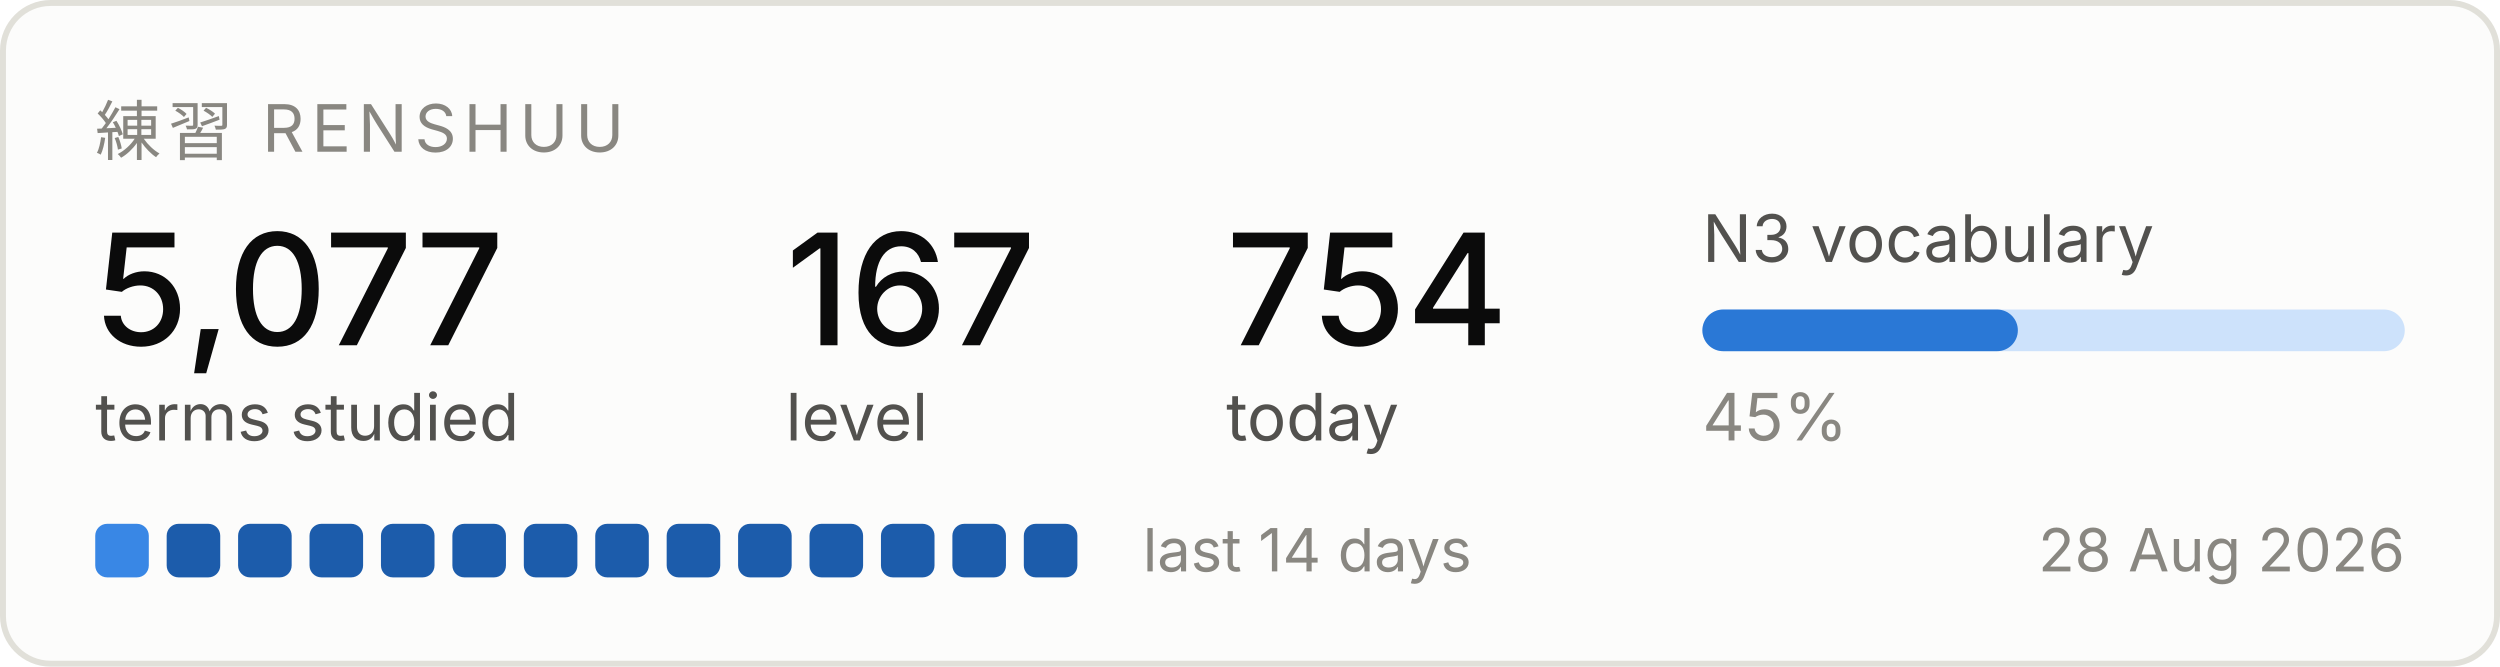
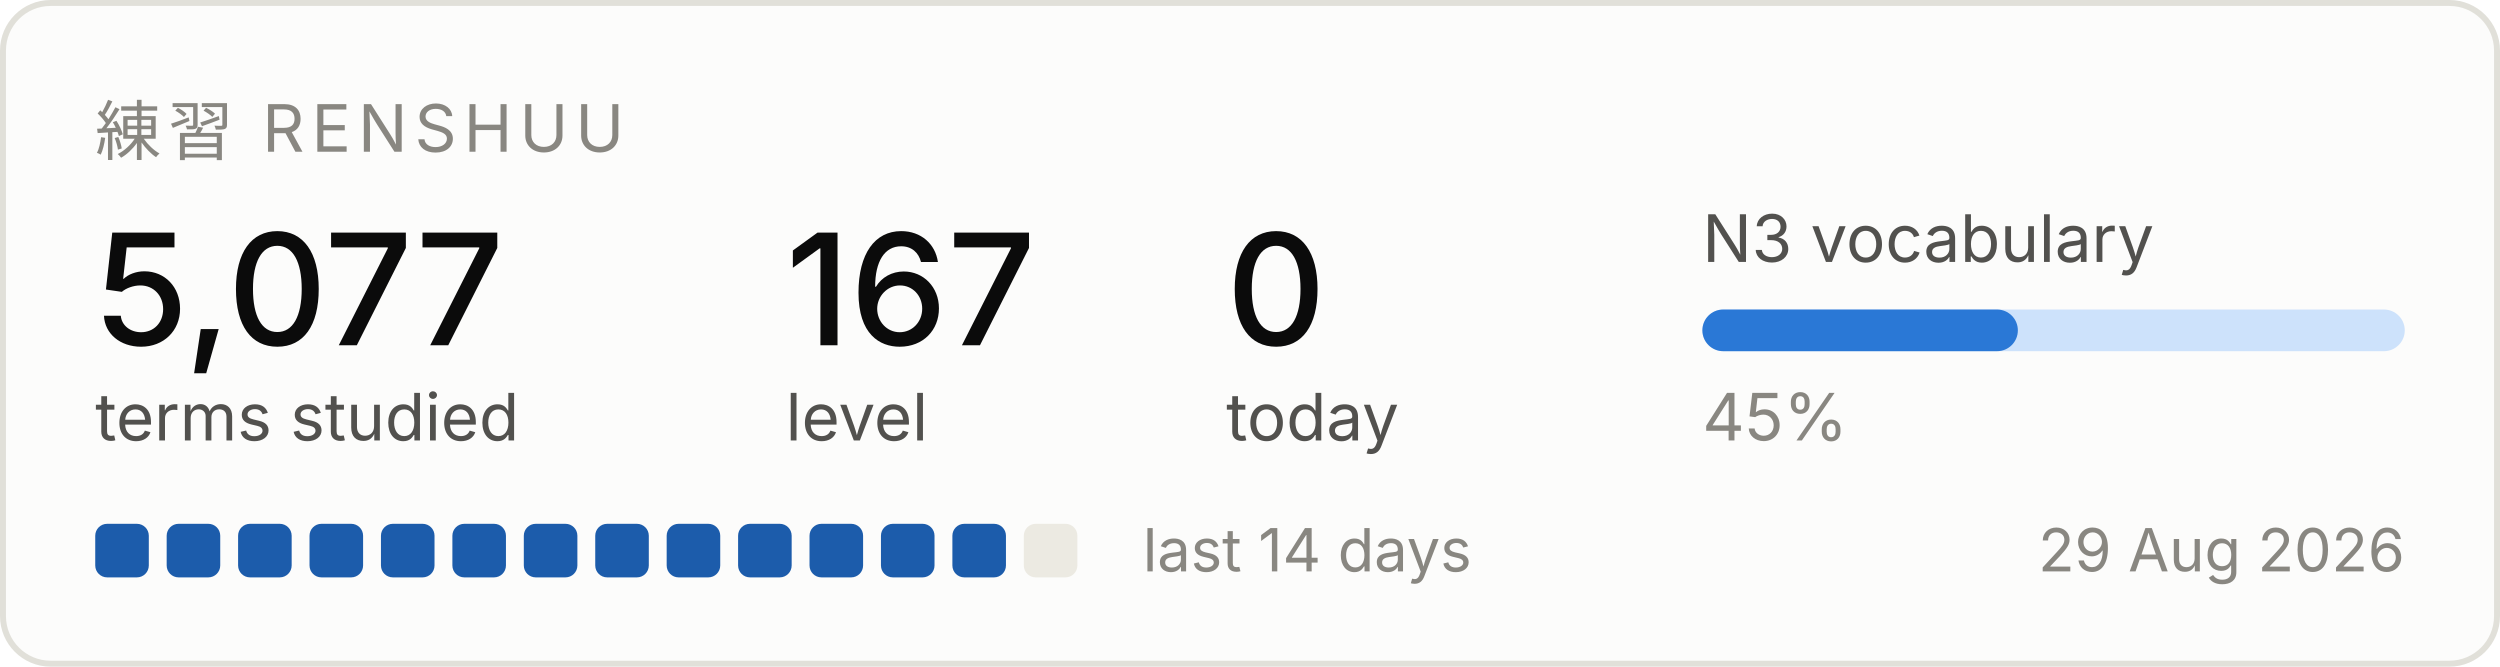
<svg xmlns="http://www.w3.org/2000/svg" width="420" height="112" viewBox="0 0 420 112" role="img" aria-label="Renshuu study progress">
  <rect x="0.5" y="0.5" width="419" height="111" rx="8" fill="#fcfcfb" stroke="#e1e0d9" />
  <text x="16" y="26" font-family="system-ui, -apple-system, Segoe UI, sans-serif" font-size="11" fill="#898781" letter-spacing="1.2">練習  RENSHUU</text>
  <text x="16" y="58" font-family="system-ui, -apple-system, Segoe UI, sans-serif" font-size="26" fill="#0b0b0b" font-weight="500">5,077</text>
  <text x="16" y="74" font-family="system-ui, -apple-system, Segoe UI, sans-serif" font-size="11" fill="#52514e">terms studied</text>
  <text x="132" y="58" font-family="system-ui, -apple-system, Segoe UI, sans-serif" font-size="26" fill="#0b0b0b" font-weight="500">167</text>
  <text x="132" y="74" font-family="system-ui, -apple-system, Segoe UI, sans-serif" font-size="11" fill="#52514e">level</text>
-   <text x="206" y="58" font-family="system-ui, -apple-system, Segoe UI, sans-serif" font-size="26" fill="#0b0b0b" font-weight="500">754</text>
+   <text x="206" y="58" font-family="system-ui, -apple-system, Segoe UI, sans-serif" font-size="26" fill="#0b0b0b" font-weight="500">0</text>
  <text x="206" y="74" font-family="system-ui, -apple-system, Segoe UI, sans-serif" font-size="11" fill="#52514e">today</text>
  <text x="286" y="44" font-family="system-ui, -apple-system, Segoe UI, sans-serif" font-size="11" fill="#52514e">N3 vocabulary</text>
  <rect x="286" y="52" width="118" height="7" rx="3.5" fill="#cde2fb" />
  <rect x="286" y="52" width="53" height="7" rx="3.5" fill="#2a78d6" />
  <text x="286" y="74" font-family="system-ui, -apple-system, Segoe UI, sans-serif" font-size="11" fill="#898781">45%</text>
-   <rect x="16" y="88" width="9" height="9" rx="2" fill="#3987e5" />
+   <rect x="16" y="88" width="9" height="9" rx="2" fill="#1c5cab" />
  <rect x="28" y="88" width="9" height="9" rx="2" fill="#1c5cab" />
  <rect x="40" y="88" width="9" height="9" rx="2" fill="#1c5cab" />
  <rect x="52" y="88" width="9" height="9" rx="2" fill="#1c5cab" />
  <rect x="64" y="88" width="9" height="9" rx="2" fill="#1c5cab" />
  <rect x="76" y="88" width="9" height="9" rx="2" fill="#1c5cab" />
  <rect x="88" y="88" width="9" height="9" rx="2" fill="#1c5cab" />
  <rect x="100" y="88" width="9" height="9" rx="2" fill="#1c5cab" />
  <rect x="112" y="88" width="9" height="9" rx="2" fill="#1c5cab" />
  <rect x="124" y="88" width="9" height="9" rx="2" fill="#1c5cab" />
  <rect x="136" y="88" width="9" height="9" rx="2" fill="#1c5cab" />
  <rect x="148" y="88" width="9" height="9" rx="2" fill="#1c5cab" />
  <rect x="160" y="88" width="9" height="9" rx="2" fill="#1c5cab" />
-   <rect x="172" y="88" width="9" height="9" rx="2" fill="#1c5cab" />
+   <rect x="172" y="88" width="9" height="9" rx="2" fill="#eceae2" />
  <text x="192" y="96" font-family="system-ui, -apple-system, Segoe UI, sans-serif" font-size="10" fill="#898781">last 14 days</text>
-   <text x="404" y="96" font-family="system-ui, -apple-system, Segoe UI, sans-serif" font-size="10" fill="#898781" text-anchor="end">28 Aug 2026</text>
+   <text x="404" y="96" font-family="system-ui, -apple-system, Segoe UI, sans-serif" font-size="10" fill="#898781" text-anchor="end">29 Aug 2026</text>
</svg>
